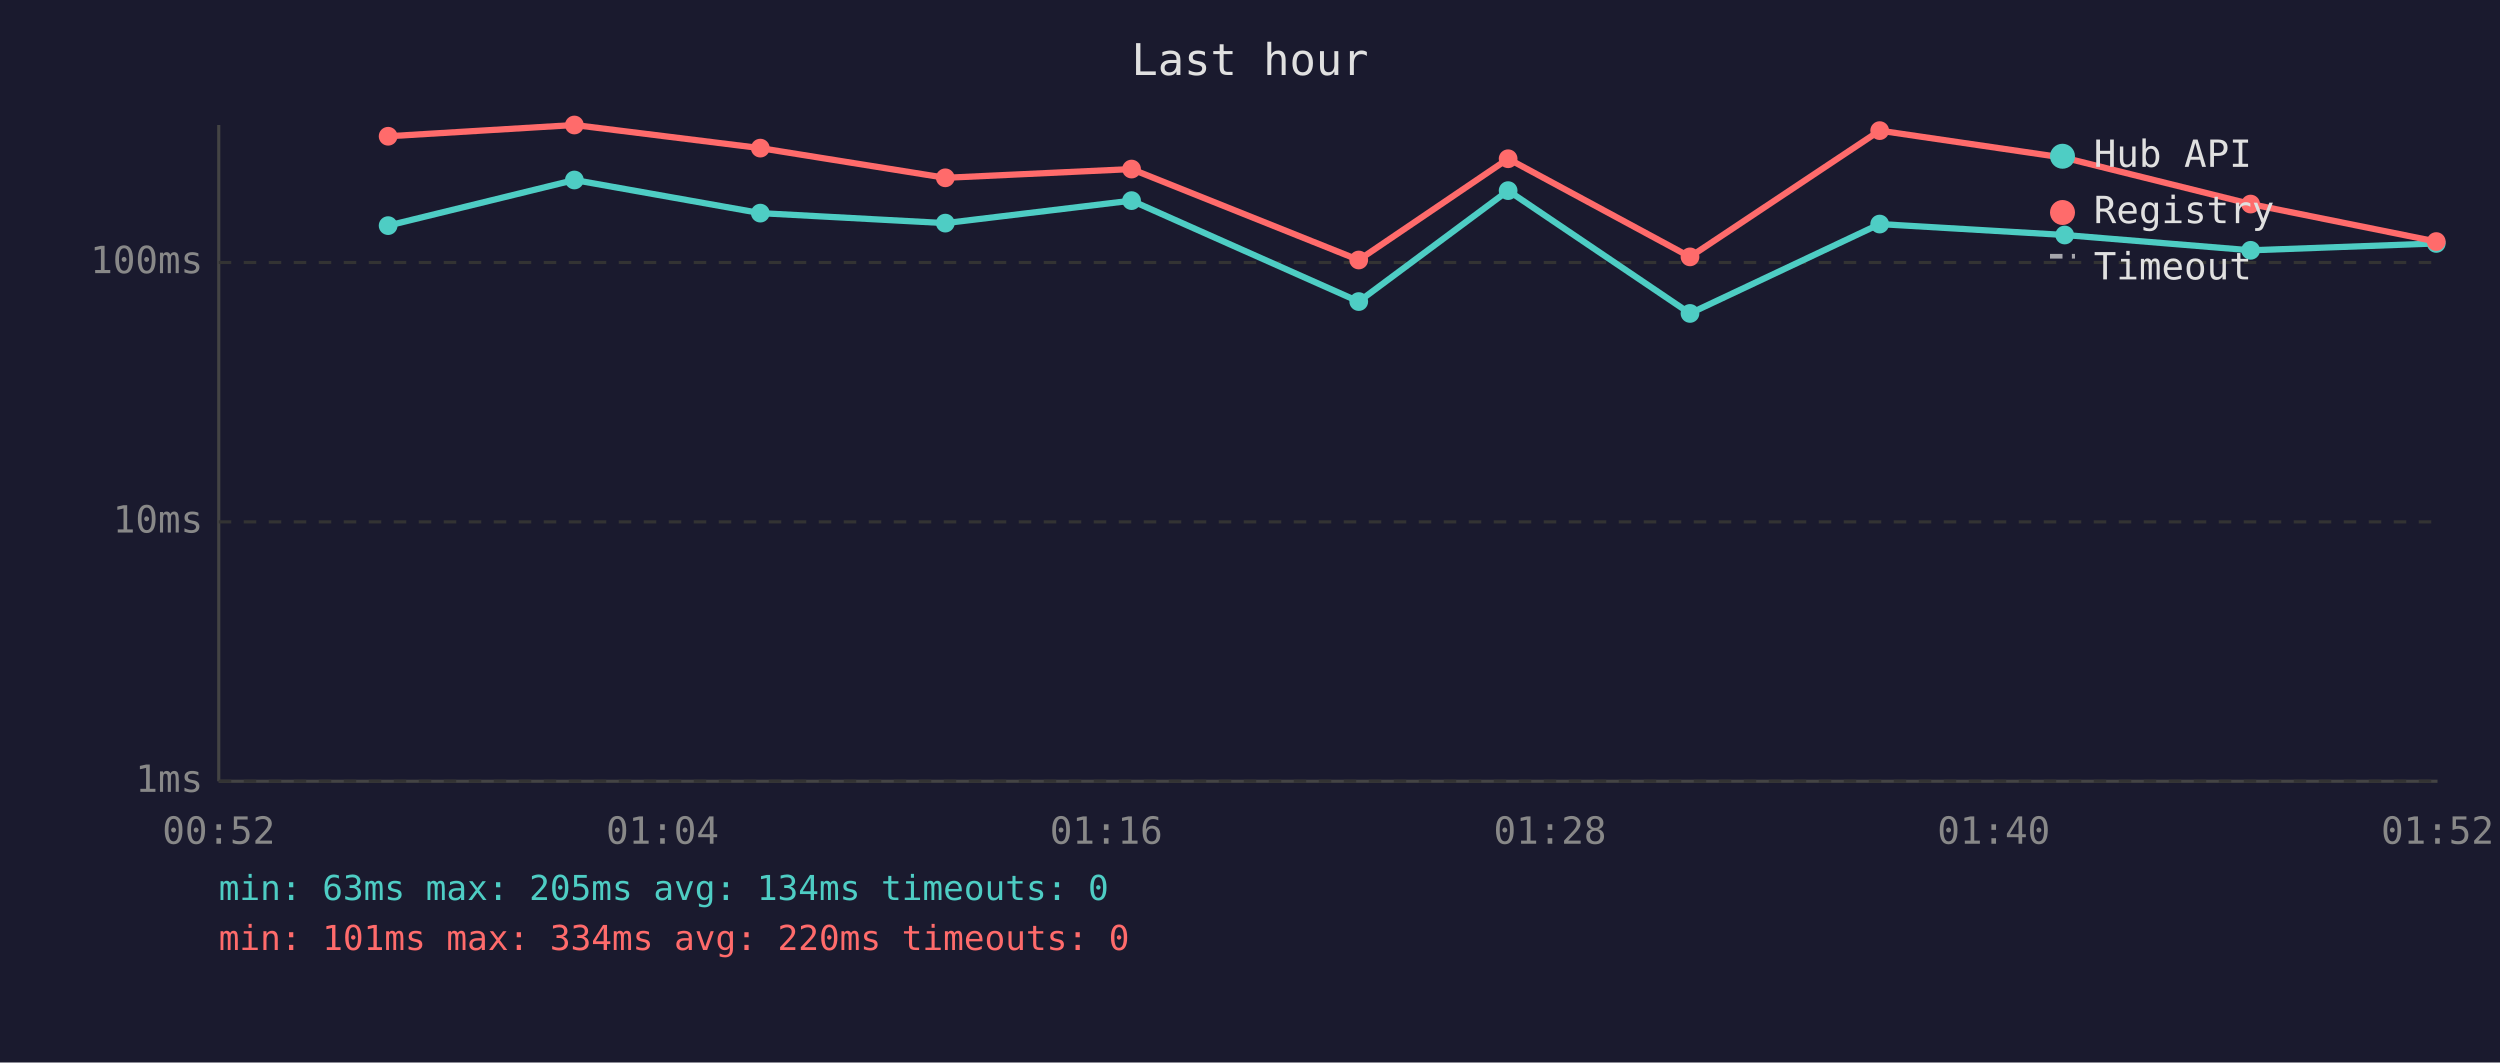
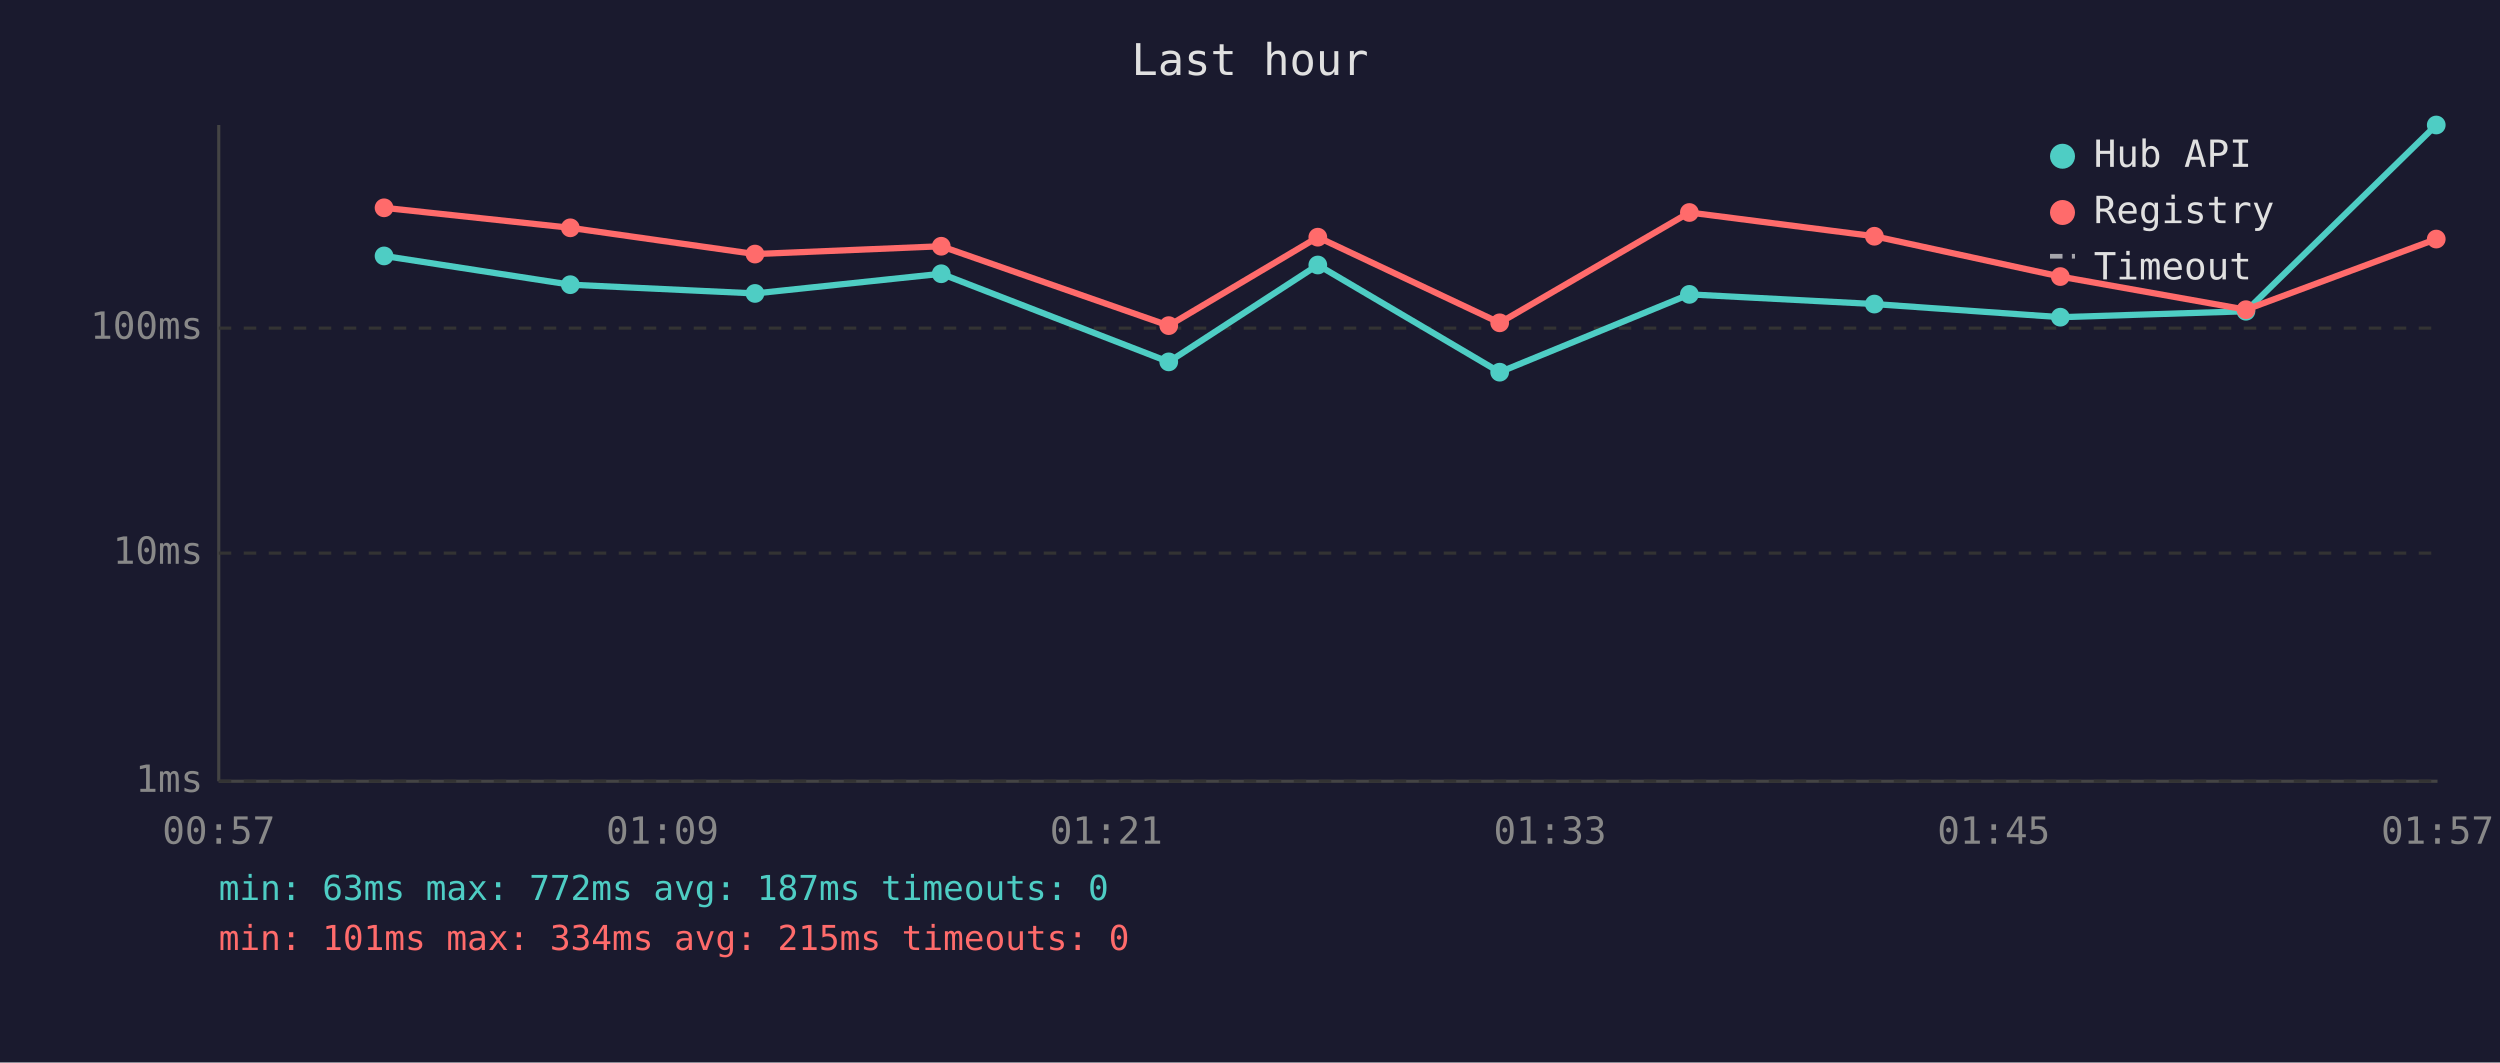
<svg xmlns="http://www.w3.org/2000/svg" viewBox="0 0 800 340" font-family="monospace" font-size="12">
  <rect width="800" height="340" fill="#1a1a2e" />
  <text x="400" y="24" fill="#e0e0e0" font-size="14" text-anchor="middle">Last hour</text>
  <line x1="70" y1="40" x2="70" y2="250" stroke="#444" stroke-width="1" />
  <line x1="70" y1="250" x2="780" y2="250" stroke="#444" stroke-width="1" />
  <line x1="70" y1="250" x2="780" y2="250" stroke="#333" stroke-width="1" stroke-dasharray="4" />
  <text x="65" y="250" fill="#888" text-anchor="end" dominant-baseline="middle">1ms</text>
-   <line x1="70" y1="167" x2="780" y2="167" stroke="#333" stroke-width="1" stroke-dasharray="4" />
-   <text x="65" y="167" fill="#888" text-anchor="end" dominant-baseline="middle">10ms</text>
-   <line x1="70" y1="84" x2="780" y2="84" stroke="#333" stroke-width="1" stroke-dasharray="4" />
-   <text x="65" y="84" fill="#888" text-anchor="end" dominant-baseline="middle">100ms</text>
-   <text x="70" y="270" fill="#888" text-anchor="middle">00:52</text>
-   <text x="212" y="270" fill="#888" text-anchor="middle">01:04</text>
-   <text x="354" y="270" fill="#888" text-anchor="middle">01:16</text>
-   <text x="496" y="270" fill="#888" text-anchor="middle">01:28</text>
-   <text x="638" y="270" fill="#888" text-anchor="middle">01:40</text>
-   <text x="780" y="270" fill="#888" text-anchor="middle">01:52</text>
-   <polyline points="124.2,72.2 183.8,57.6 243.3,68.2 302.5,71.4 362.1,64.2 434.8,96.5 482.6,61.0 540.8,100.3 601.5,71.7 660.7,75.2 720.2,80.1 779.6,77.9" fill="none" stroke="#4ecdc4" stroke-width="2" opacity="1" />
-   <circle cx="124.2" cy="72.2" r="3" fill="#4ecdc4" />
-   <circle cx="183.8" cy="57.6" r="3" fill="#4ecdc4" />
-   <circle cx="243.3" cy="68.2" r="3" fill="#4ecdc4" />
-   <circle cx="302.5" cy="71.4" r="3" fill="#4ecdc4" />
-   <circle cx="362.1" cy="64.2" r="3" fill="#4ecdc4" />
-   <circle cx="434.8" cy="96.5" r="3" fill="#4ecdc4" />
-   <circle cx="482.6" cy="61.0" r="3" fill="#4ecdc4" />
-   <circle cx="540.8" cy="100.3" r="3" fill="#4ecdc4" />
-   <circle cx="601.5" cy="71.7" r="3" fill="#4ecdc4" />
-   <circle cx="660.7" cy="75.2" r="3" fill="#4ecdc4" />
-   <circle cx="720.2" cy="80.1" r="3" fill="#4ecdc4" />
-   <circle cx="779.6" cy="77.9" r="3" fill="#4ecdc4" />
-   <polyline points="124.2,43.6 183.8,40.0 243.3,47.4 302.5,56.9 362.1,54.1 434.8,83.2 482.6,50.8 540.8,82.2 601.5,41.8 660.7,50.5 720.2,65.3 779.6,77.3" fill="none" stroke="#ff6b6b" stroke-width="2" opacity="1" />
-   <circle cx="124.2" cy="43.6" r="3" fill="#ff6b6b" />
-   <circle cx="183.8" cy="40.0" r="3" fill="#ff6b6b" />
-   <circle cx="243.3" cy="47.4" r="3" fill="#ff6b6b" />
-   <circle cx="302.5" cy="56.9" r="3" fill="#ff6b6b" />
-   <circle cx="362.1" cy="54.1" r="3" fill="#ff6b6b" />
-   <circle cx="434.8" cy="83.2" r="3" fill="#ff6b6b" />
-   <circle cx="482.6" cy="50.8" r="3" fill="#ff6b6b" />
-   <circle cx="540.8" cy="82.2" r="3" fill="#ff6b6b" />
-   <circle cx="601.5" cy="41.8" r="3" fill="#ff6b6b" />
-   <circle cx="660.7" cy="50.5" r="3" fill="#ff6b6b" />
-   <circle cx="720.2" cy="65.3" r="3" fill="#ff6b6b" />
-   <circle cx="779.6" cy="77.3" r="3" fill="#ff6b6b" />
+   <line x1="70" y1="177" x2="780" y2="177" stroke="#333" stroke-width="1" stroke-dasharray="4" />
+   <text x="65" y="177" fill="#888" text-anchor="end" dominant-baseline="middle">10ms</text>
+   <line x1="70" y1="105" x2="780" y2="105" stroke="#333" stroke-width="1" stroke-dasharray="4" />
+   <text x="65" y="105" fill="#888" text-anchor="end" dominant-baseline="middle">100ms</text>
+   <text x="70" y="270" fill="#888" text-anchor="middle">00:57</text>
+   <text x="212" y="270" fill="#888" text-anchor="middle">01:09</text>
+   <text x="354" y="270" fill="#888" text-anchor="middle">01:21</text>
+   <text x="496" y="270" fill="#888" text-anchor="middle">01:33</text>
+   <text x="638" y="270" fill="#888" text-anchor="middle">01:45</text>
+   <text x="780" y="270" fill="#888" text-anchor="middle">01:57</text>
+   <polyline points="122.9,81.9 182.5,91.1 241.6,93.9 301.2,87.6 374.0,115.8 421.7,84.8 479.9,119.1 540.6,94.2 599.8,97.3 659.3,101.5 718.7,99.6 779.6,40.0" fill="none" stroke="#4ecdc4" stroke-width="2" opacity="1" />
+   <circle cx="122.9" cy="81.9" r="3" fill="#4ecdc4" />
+   <circle cx="182.5" cy="91.1" r="3" fill="#4ecdc4" />
+   <circle cx="241.6" cy="93.9" r="3" fill="#4ecdc4" />
+   <circle cx="301.2" cy="87.6" r="3" fill="#4ecdc4" />
+   <circle cx="374.0" cy="115.8" r="3" fill="#4ecdc4" />
+   <circle cx="421.7" cy="84.8" r="3" fill="#4ecdc4" />
+   <circle cx="479.9" cy="119.1" r="3" fill="#4ecdc4" />
+   <circle cx="540.6" cy="94.2" r="3" fill="#4ecdc4" />
+   <circle cx="599.8" cy="97.3" r="3" fill="#4ecdc4" />
+   <circle cx="659.3" cy="101.5" r="3" fill="#4ecdc4" />
+   <circle cx="718.7" cy="99.6" r="3" fill="#4ecdc4" />
+   <circle cx="779.6" cy="40.0" r="3" fill="#4ecdc4" />
+   <polyline points="122.9,66.5 182.5,72.9 241.6,81.3 301.2,78.8 374.0,104.2 421.7,75.9 479.9,103.3 540.6,68.0 599.8,75.6 659.3,88.5 718.7,99.1 779.6,76.5" fill="none" stroke="#ff6b6b" stroke-width="2" opacity="1" />
+   <circle cx="122.9" cy="66.5" r="3" fill="#ff6b6b" />
+   <circle cx="182.5" cy="72.9" r="3" fill="#ff6b6b" />
+   <circle cx="241.6" cy="81.3" r="3" fill="#ff6b6b" />
+   <circle cx="301.2" cy="78.8" r="3" fill="#ff6b6b" />
+   <circle cx="374.0" cy="104.2" r="3" fill="#ff6b6b" />
+   <circle cx="421.7" cy="75.9" r="3" fill="#ff6b6b" />
+   <circle cx="479.9" cy="103.3" r="3" fill="#ff6b6b" />
+   <circle cx="540.6" cy="68.0" r="3" fill="#ff6b6b" />
+   <circle cx="599.8" cy="75.6" r="3" fill="#ff6b6b" />
+   <circle cx="659.3" cy="88.5" r="3" fill="#ff6b6b" />
+   <circle cx="718.7" cy="99.1" r="3" fill="#ff6b6b" />
+   <circle cx="779.6" cy="76.5" r="3" fill="#ff6b6b" />
  <circle cx="660" cy="50" r="4" fill="#4ecdc4" />
  <text x="670" y="50" fill="#e0e0e0" dominant-baseline="middle">Hub API</text>
  <circle cx="660" cy="68" r="4" fill="#ff6b6b" />
  <text x="670" y="68" fill="#e0e0e0" dominant-baseline="middle">Registry</text>
  <line x1="656" y1="82" x2="664" y2="82" stroke="#e0e0e0" stroke-width="1.5" stroke-dasharray="4,3" opacity="0.7" />
  <text x="670" y="86" fill="#e0e0e0" dominant-baseline="middle">Timeout</text>
-   <text x="70" y="288" fill="#4ecdc4" font-size="11">min: 63ms  max: 205ms  avg: 134ms  timeouts: 0</text>
-   <text x="70" y="304" fill="#ff6b6b" font-size="11">min: 101ms  max: 334ms  avg: 220ms  timeouts: 0</text>
+   <text x="70" y="288" fill="#4ecdc4" font-size="11">min: 63ms  max: 772ms  avg: 187ms  timeouts: 0</text>
+   <text x="70" y="304" fill="#ff6b6b" font-size="11">min: 101ms  max: 334ms  avg: 215ms  timeouts: 0</text>
</svg>
